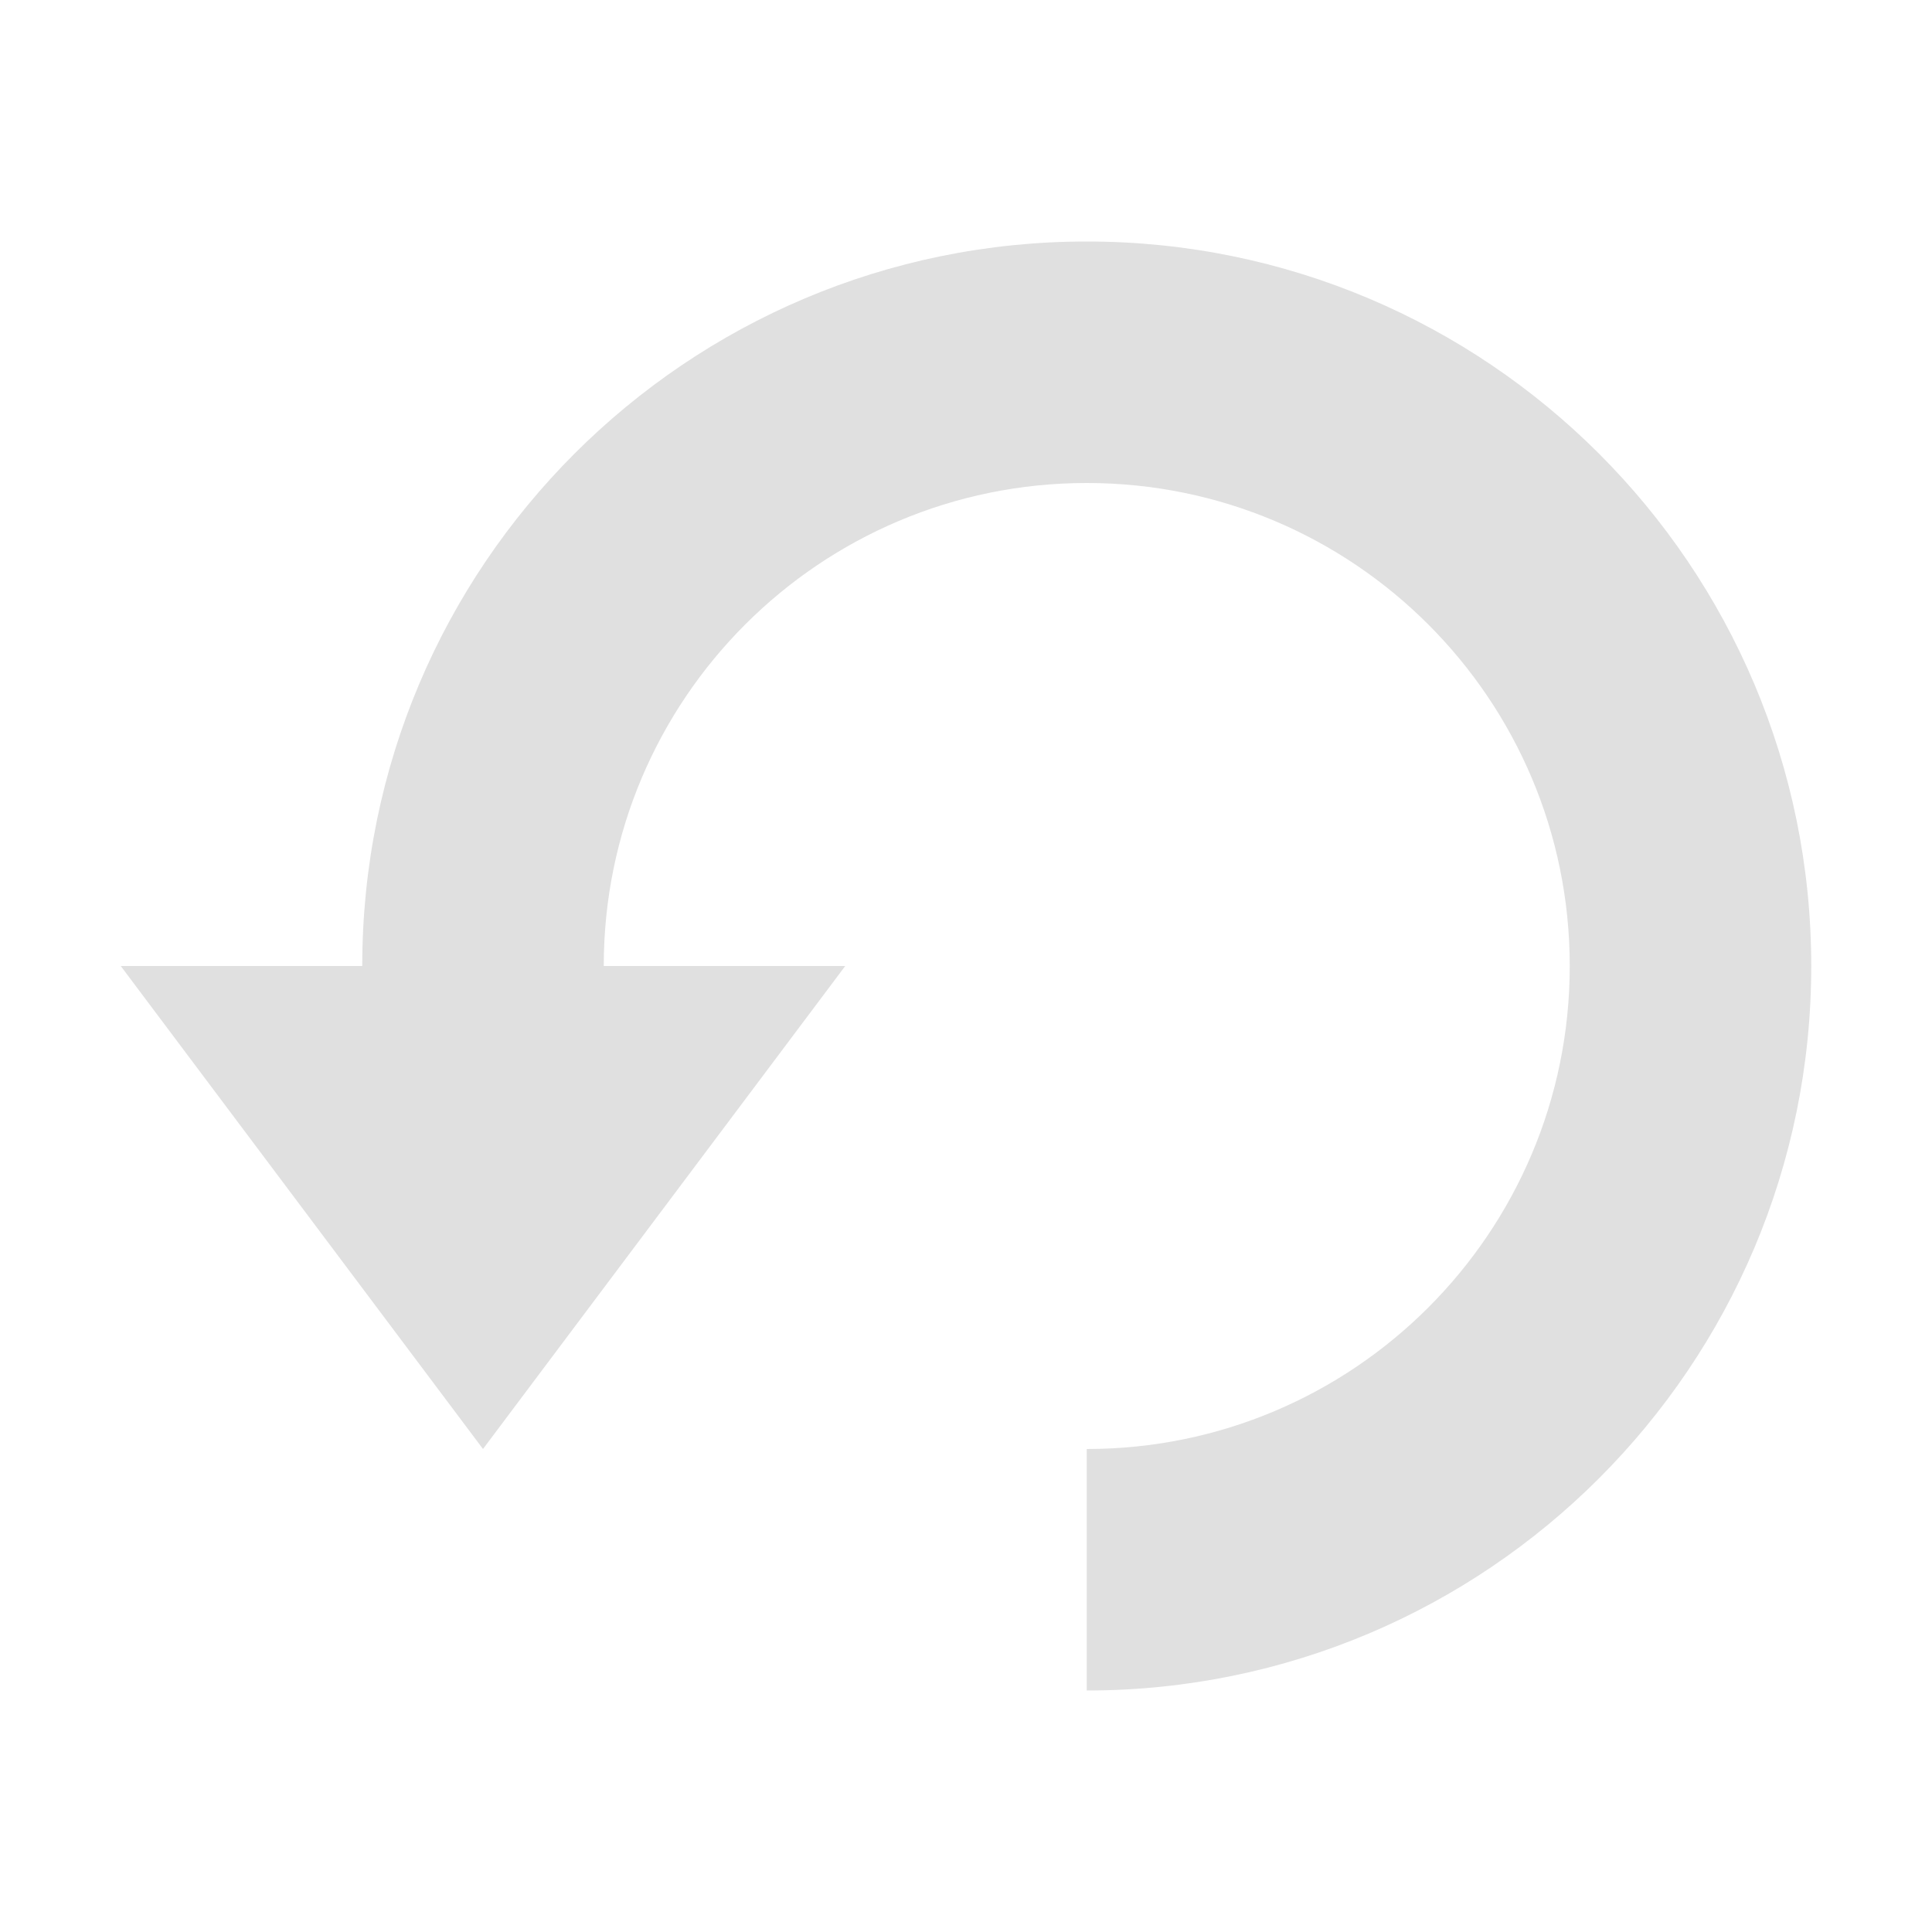
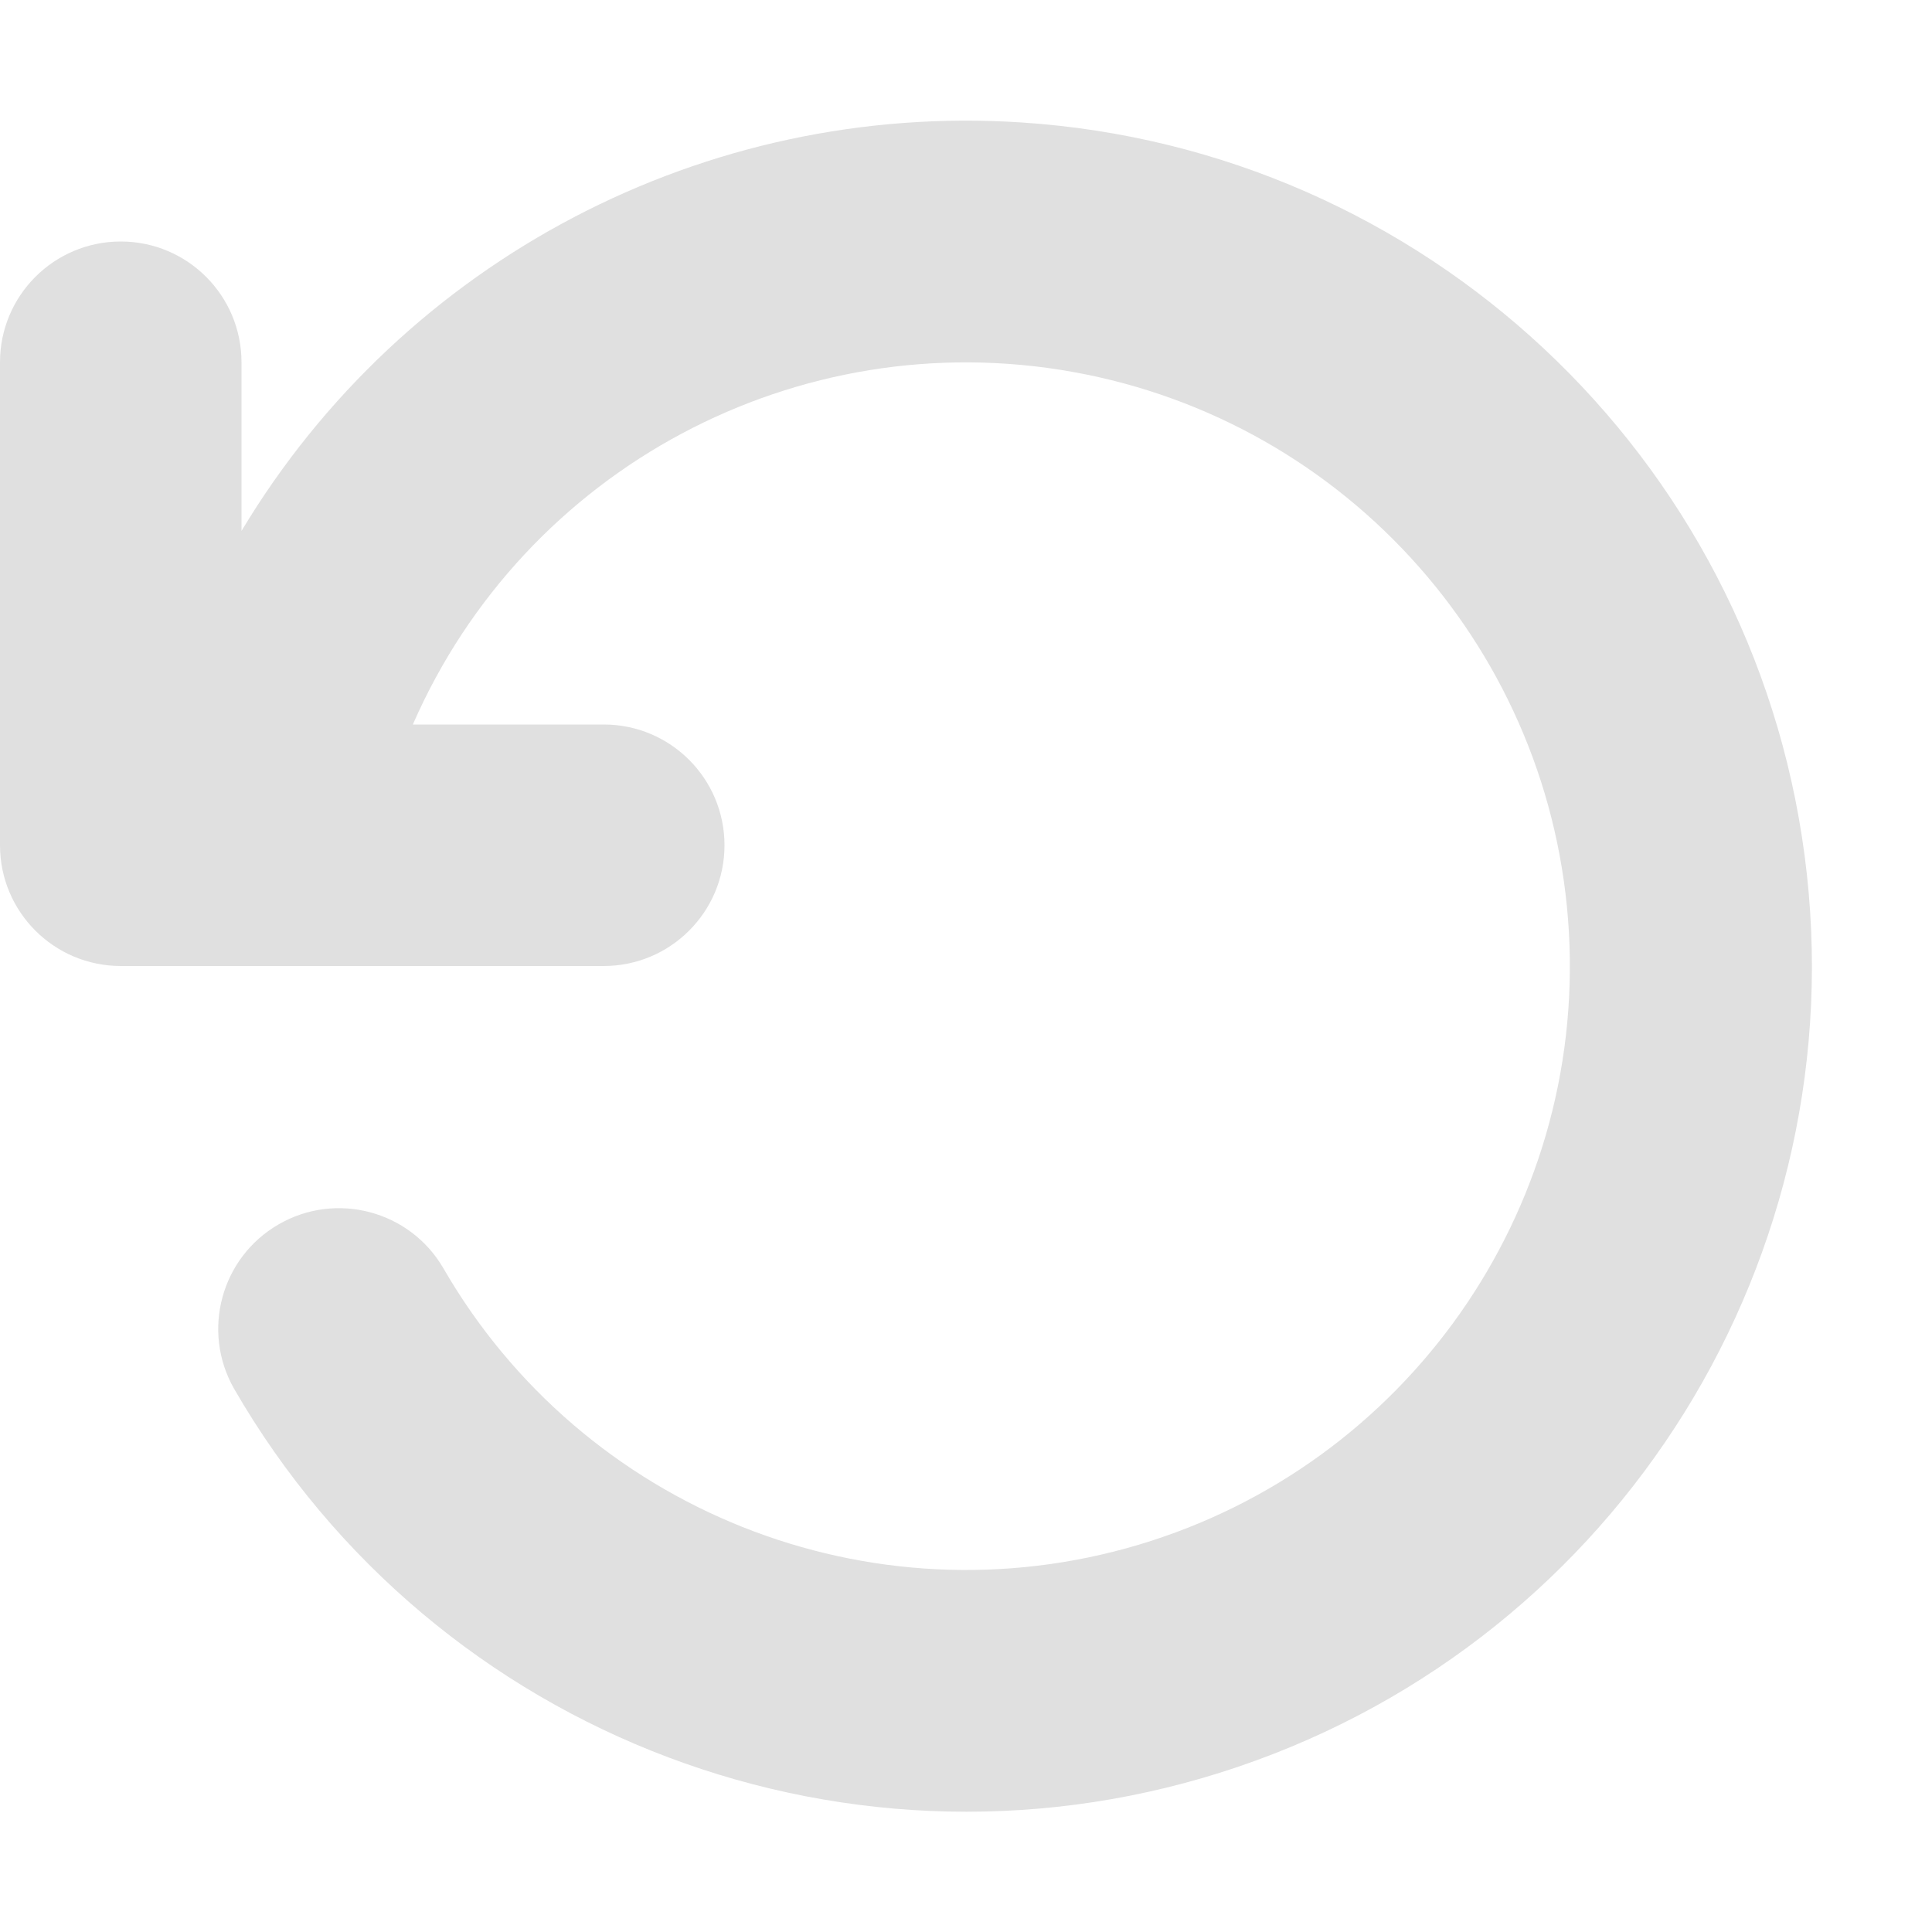
- <svg xmlns="http://www.w3.org/2000/svg" width="16" height="16">
-   <path fill="#e0e0e0" d="M5 8a4 4 0 1 1 4 4v2a6 6 0 1 0-6-6H1l3 4 3-4z" />
+ <svg xmlns="http://www.w3.org/2000/svg" width="16" height="16" fill="none" viewBox="0 0 16 16">
+   <path fill="#e0e0e0" d="M8.458 1.014A7.002 7.002 0 1 1 1.938 11.5a1 1 0 0 1 1.732-1A5 5 0 1 0 3.419 6H5a1 1 0 0 1 0 2H1a1 1 0 0 1-1-1V3a1 1 0 0 1 2 0v1.397a7 7 0 0 1 6.458-3.383" />
</svg>
